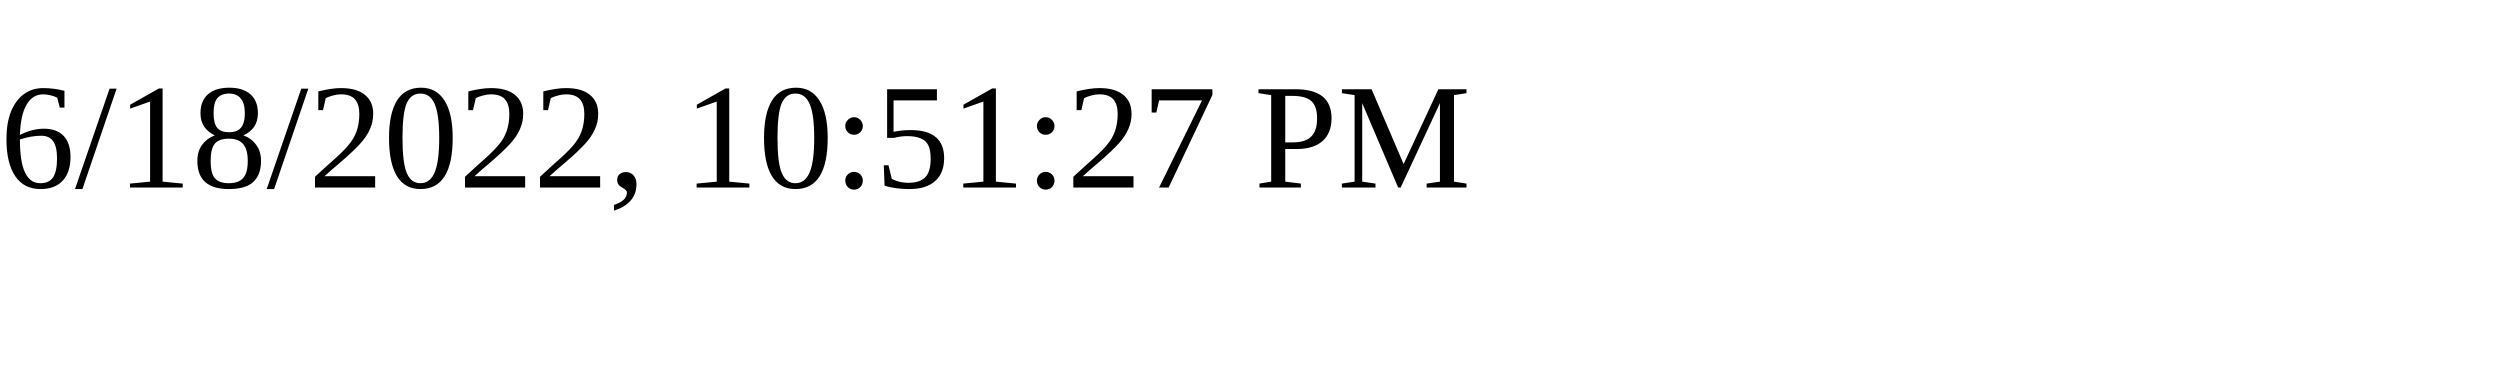
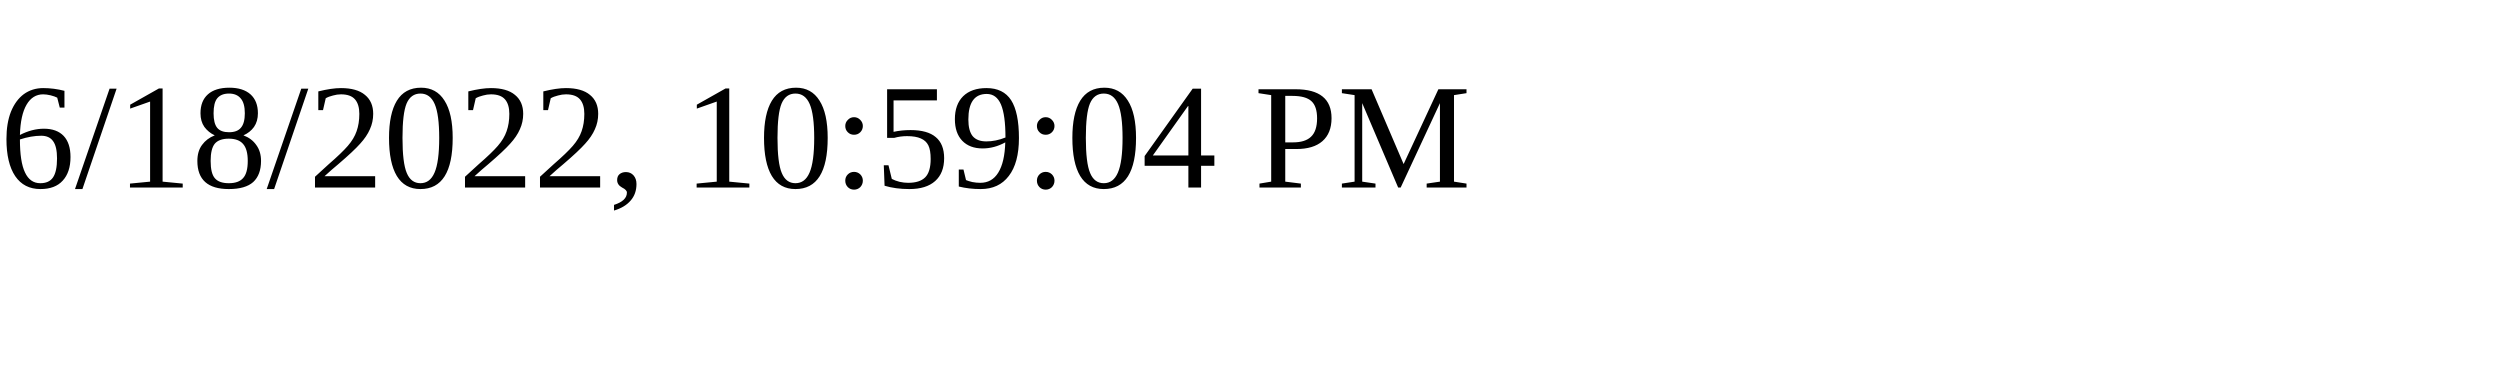
<svg xmlns="http://www.w3.org/2000/svg" height="30" width="200">
-   <text x="0" y="15">6/18/2022, 10:51:27 PM</text>
+   <text x="0" y="15">6/18/2022, 10:59:04 PM</text>
</svg>
